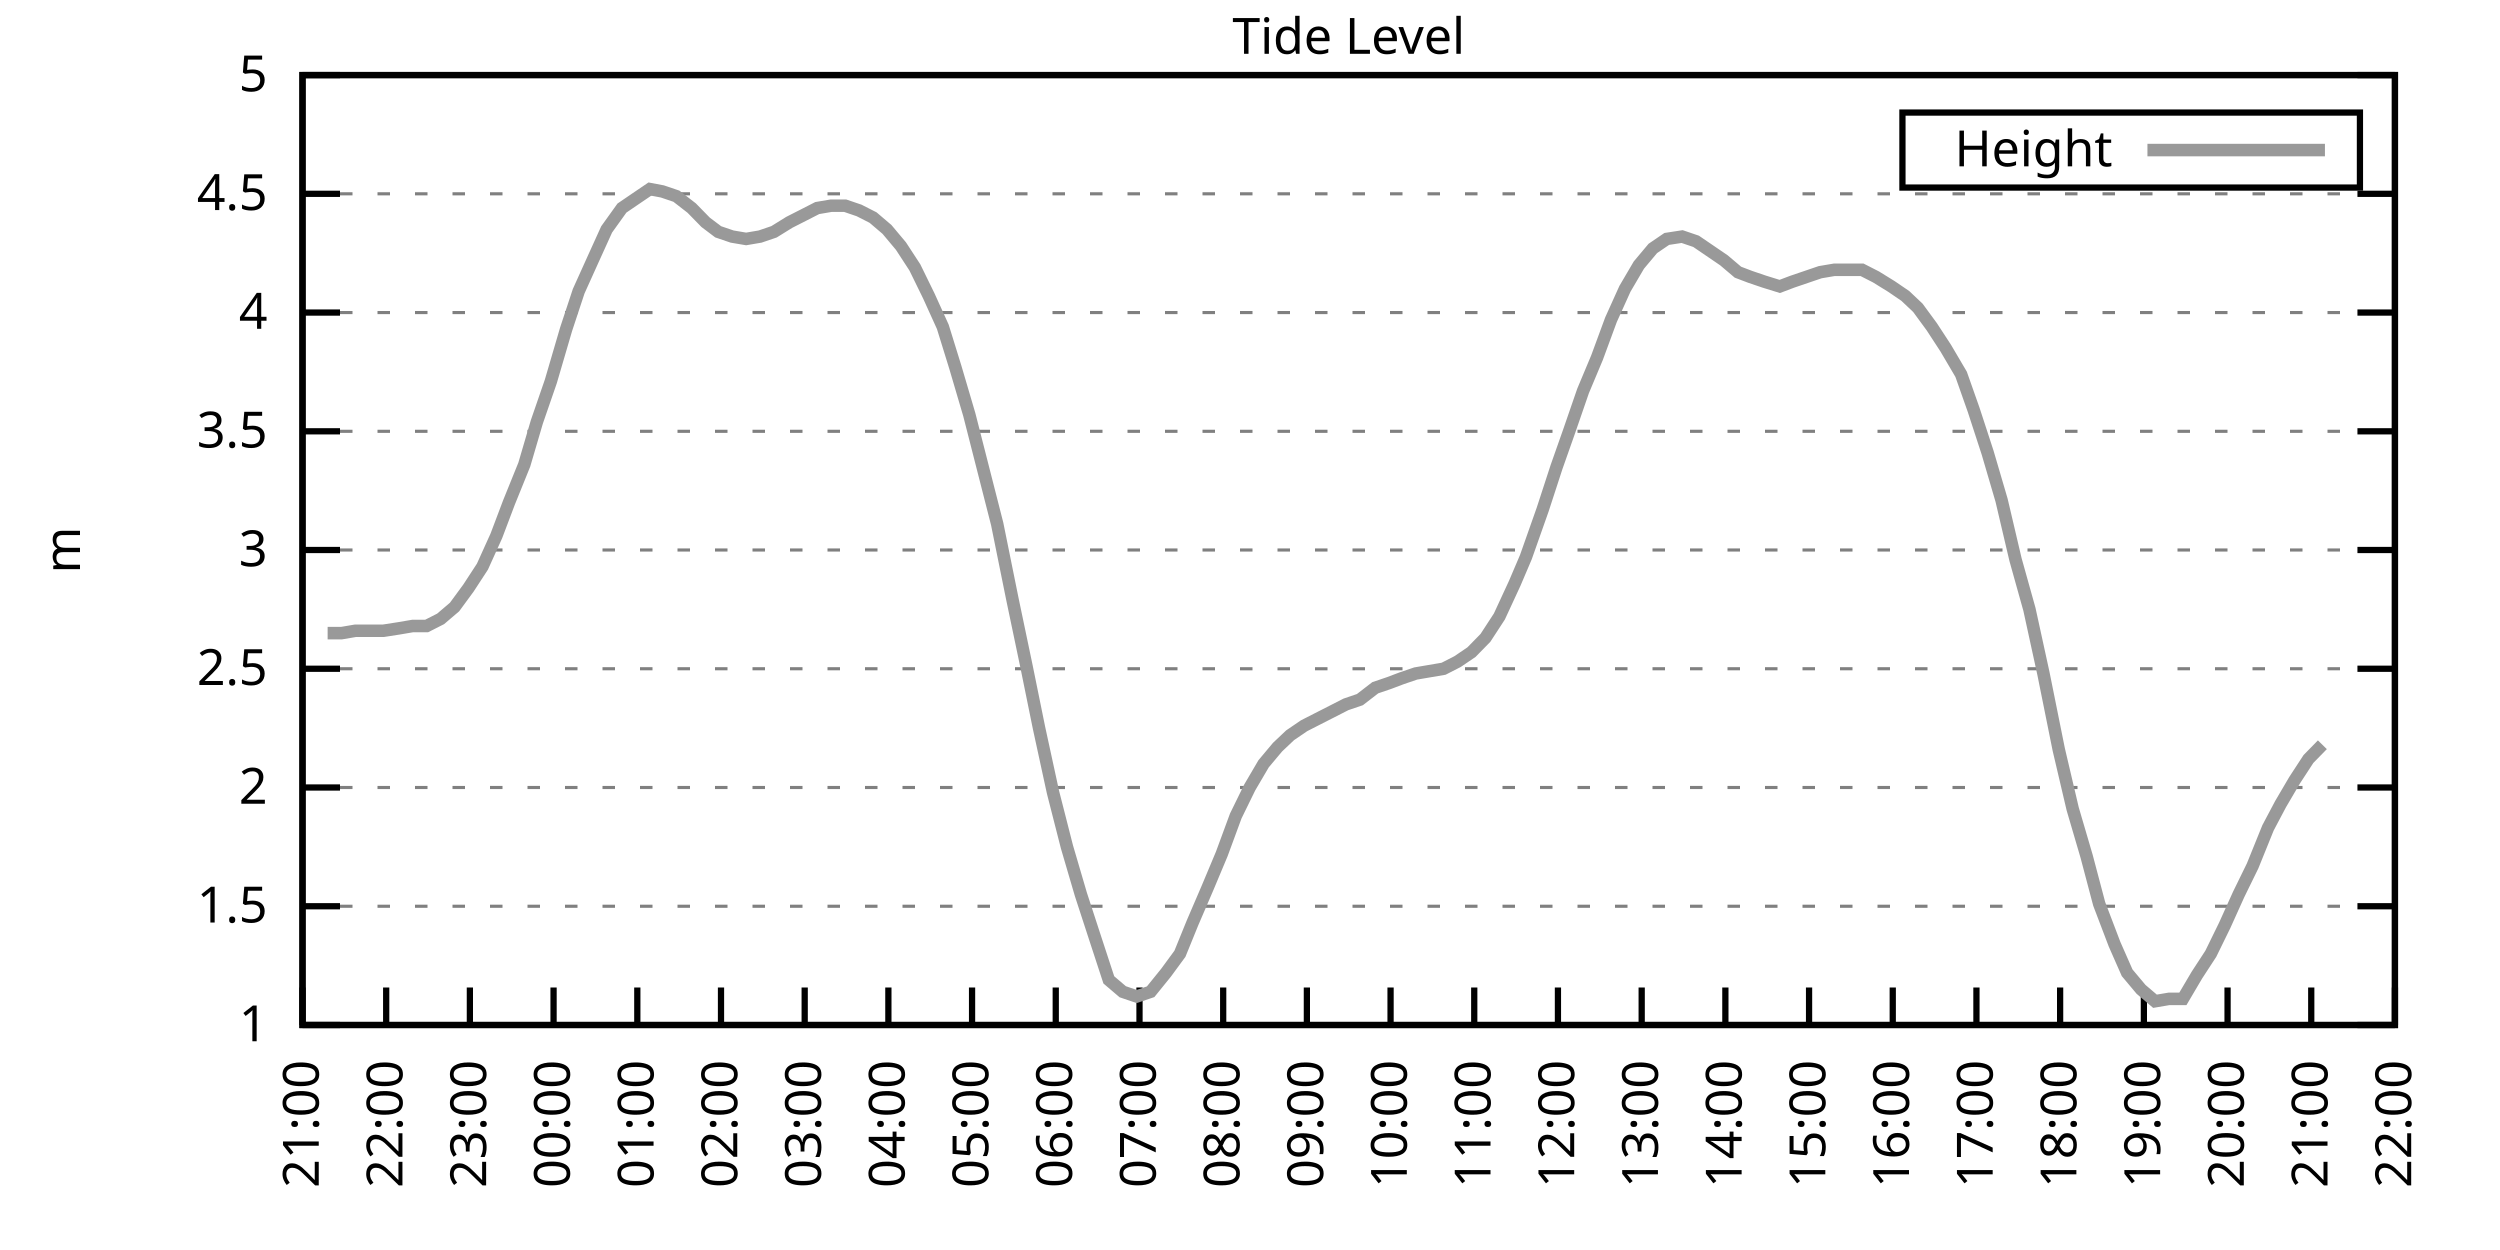
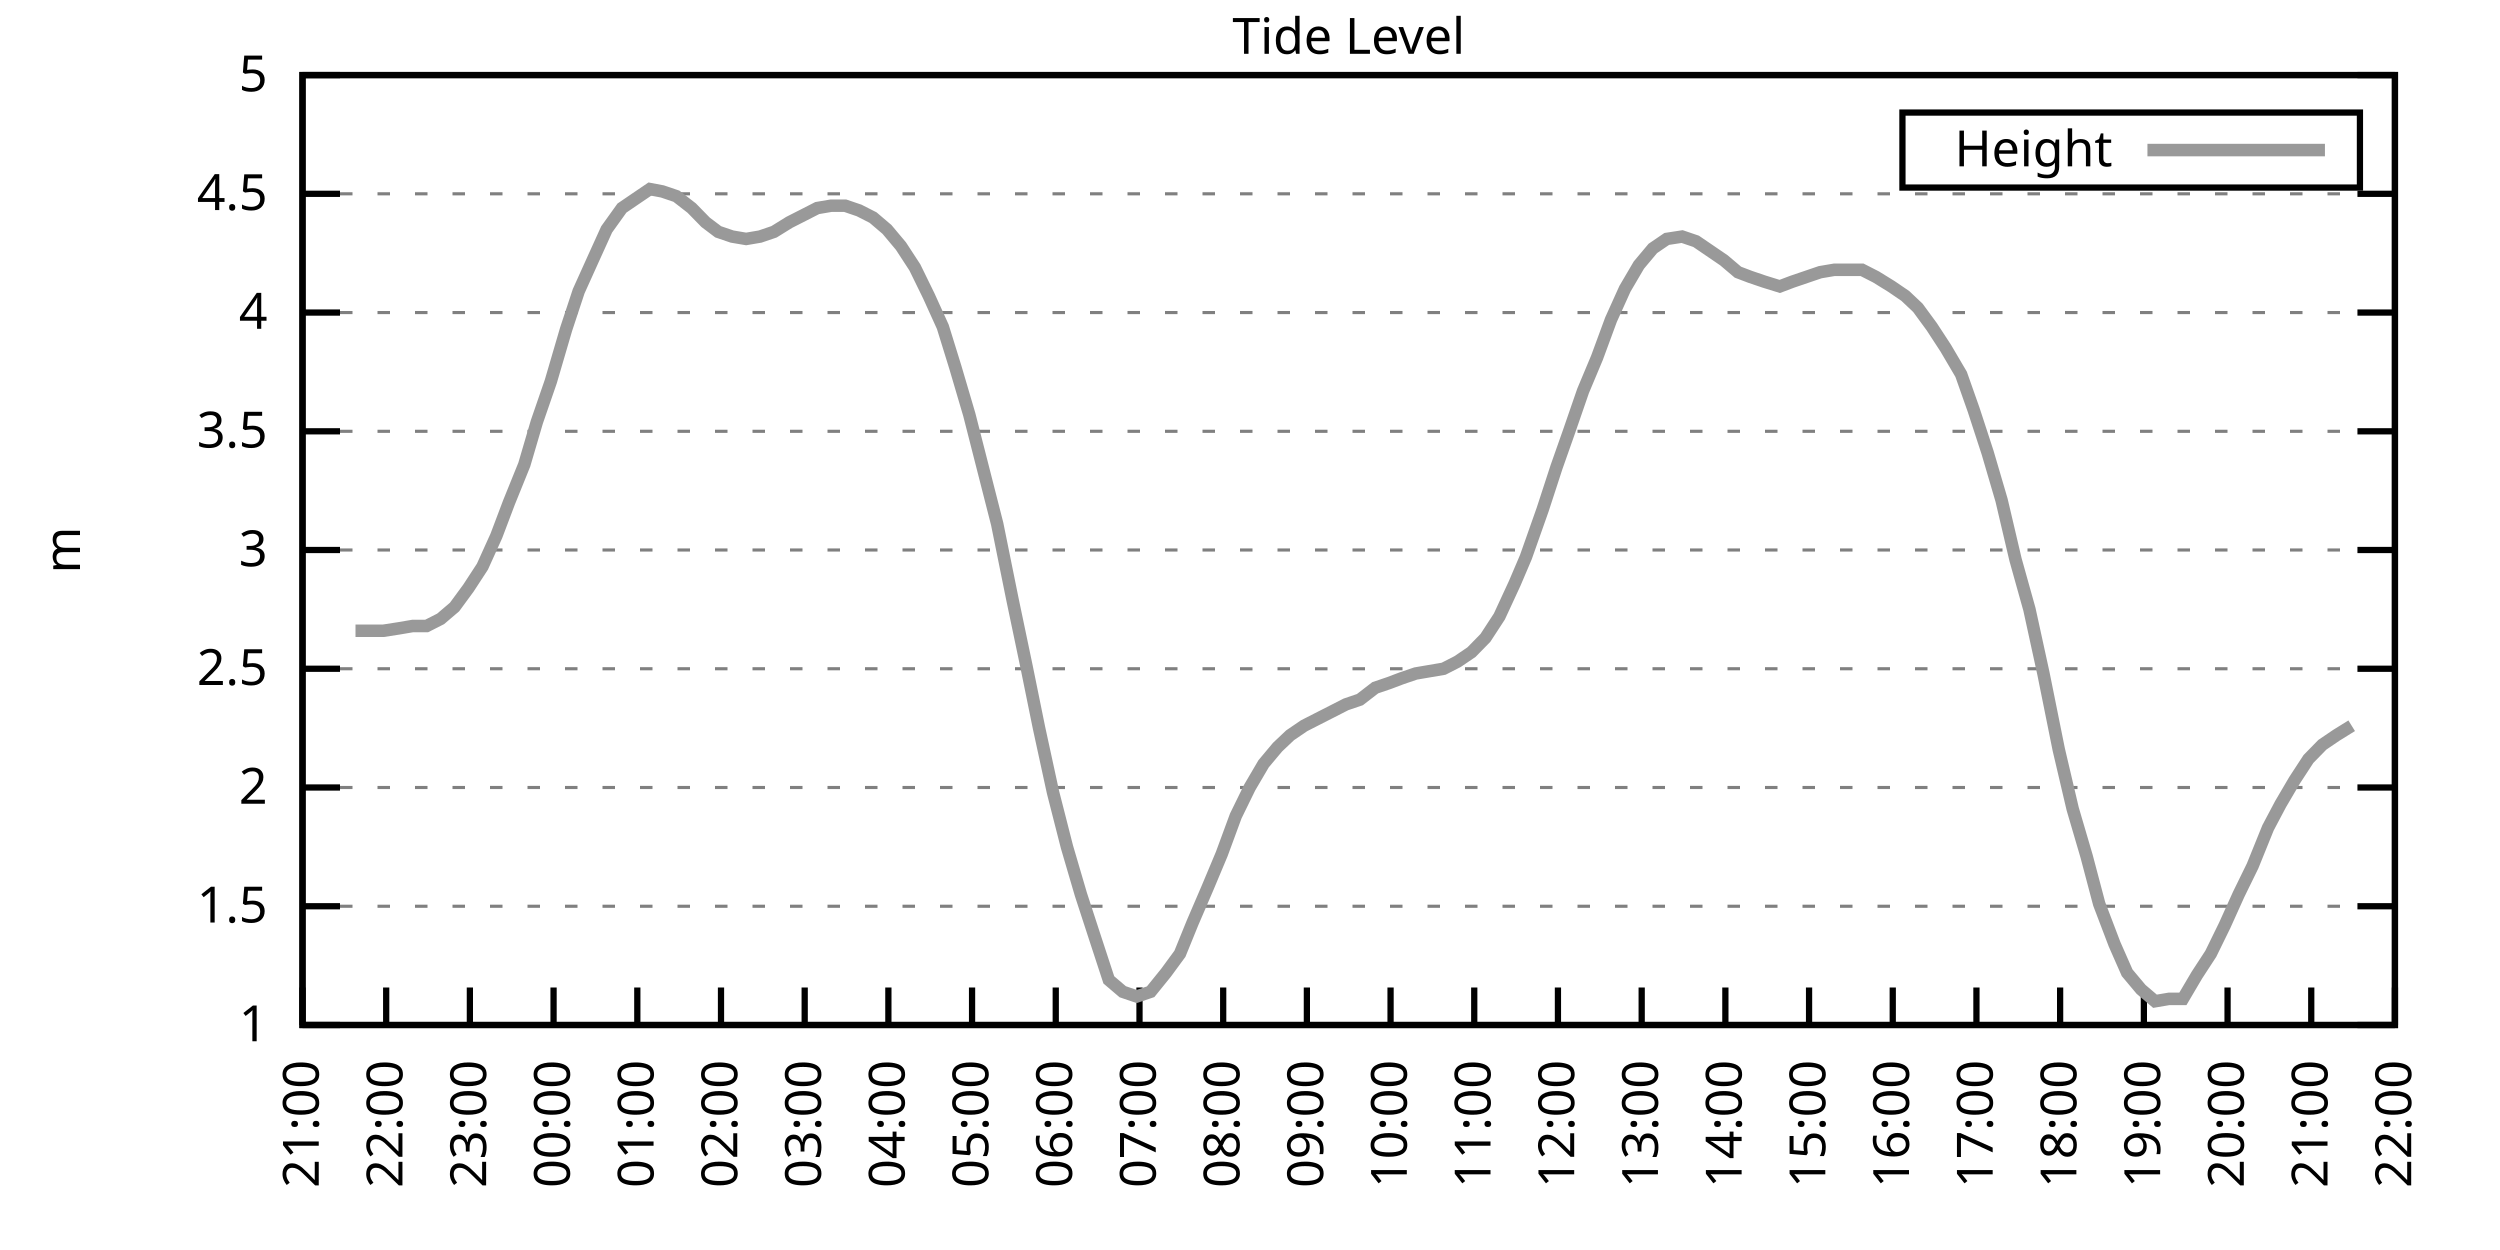
<svg xmlns="http://www.w3.org/2000/svg" xmlns:xlink="http://www.w3.org/1999/xlink" width="400" height="200" viewBox="0 0 400 200">
  <g id="gnuplot_canvas">
    <rect x="0" y="0" width="400" height="200" fill="none" />
    <defs>
      <circle id="gpDot" r="0.5" stroke-width="0.5" stroke="currentColor" />
      <path id="gpPt0" stroke-width="0.333" stroke="currentColor" d="M-1,0 h2 M0,-1 v2" />
      <path id="gpPt1" stroke-width="0.333" stroke="currentColor" d="M-1,-1 L1,1 M1,-1 L-1,1" />
      <path id="gpPt2" stroke-width="0.333" stroke="currentColor" d="M-1,0 L1,0 M0,-1 L0,1 M-1,-1 L1,1 M-1,1 L1,-1" />
      <rect id="gpPt3" stroke-width="0.333" stroke="currentColor" x="-1" y="-1" width="2" height="2" />
      <rect id="gpPt4" stroke-width="0.333" stroke="currentColor" fill="currentColor" x="-1" y="-1" width="2" height="2" />
      <circle id="gpPt5" stroke-width="0.333" stroke="currentColor" cx="0" cy="0" r="1" />
      <use xlink:href="#gpPt5" id="gpPt6" fill="currentColor" stroke="none" />
      <path id="gpPt7" stroke-width="0.333" stroke="currentColor" d="M0,-1.33 L-1.33,0.67 L1.33,0.67 z" />
      <use xlink:href="#gpPt7" id="gpPt8" fill="currentColor" stroke="none" />
      <use xlink:href="#gpPt7" id="gpPt9" stroke="currentColor" transform="rotate(180)" />
      <use xlink:href="#gpPt9" id="gpPt10" fill="currentColor" stroke="none" />
      <use xlink:href="#gpPt3" id="gpPt11" stroke="currentColor" transform="rotate(45)" />
      <use xlink:href="#gpPt11" id="gpPt12" fill="currentColor" stroke="none" />
      <path id="gpPt13" stroke-width="0.333" stroke="currentColor" d="M0,1.330 L1.265,0.411 L0.782,-1.067 L-0.782,-1.076 L-1.265,0.411 z" />
      <use xlink:href="#gpPt13" id="gpPt14" fill="currentColor" stroke="none" />
      <filter id="textbox" filterUnits="objectBoundingBox" x="0" y="0" height="1" width="1">
        <feFlood flood-color="white" flood-opacity="1" result="bgnd" />
        <feComposite in="SourceGraphic" in2="bgnd" operator="atop" />
      </filter>
      <filter id="greybox" filterUnits="objectBoundingBox" x="0" y="0" height="1" width="1">
        <feFlood flood-color="lightgrey" flood-opacity="1" result="grey" />
        <feComposite in="SourceGraphic" in2="grey" operator="atop" />
      </filter>
    </defs>
    <g fill="none" color="white" stroke="currentColor" stroke-width="1.00" stroke-linecap="butt" stroke-linejoin="miter">
</g>
    <g fill="none" color="black" stroke="currentColor" stroke-width="1.00" stroke-linecap="butt" stroke-linejoin="miter">
      <g stroke="none" shape-rendering="crispEdges">
        <polygon fill="rgb(255, 255, 255)" points="48.40,164.00 383.18,164.00 383.18,12.02 48.40,12.02 " />
      </g>
    </g>
    <g fill="none" color="black" stroke="currentColor" stroke-width="1.00" stroke-linecap="butt" stroke-linejoin="miter">
</g>
    <g fill="none" color="black" stroke="black" stroke-width="0.50" stroke-linecap="butt" stroke-linejoin="miter">
</g>
    <g fill="none" color="gray" stroke="currentColor" stroke-width="0.50" stroke-linecap="butt" stroke-linejoin="miter">
      <path stroke="gray" stroke-dasharray="2,4" class="gridline" d="M48.40,164.00 L383.19,164.00  " />
    </g>
    <g fill="none" color="gray" stroke="gray" stroke-width="1.00" stroke-linecap="butt" stroke-linejoin="miter">
</g>
    <g fill="none" color="black" stroke="currentColor" stroke-width="1.00" stroke-linecap="butt" stroke-linejoin="miter">
      <path stroke="black" d="M48.40,164.00 L54.40,164.00 M383.19,164.00 L377.19,164.00  " />
      <g transform="translate(42.80,166.60)" stroke="none" fill="black" font-family="Sans" font-size="8.00" text-anchor="end">
        <text>
          <tspan font-family="Sans"> 1</tspan>
        </text>
      </g>
    </g>
    <g fill="none" color="black" stroke="currentColor" stroke-width="1.00" stroke-linecap="butt" stroke-linejoin="miter">
</g>
    <g fill="none" color="black" stroke="black" stroke-width="0.50" stroke-linecap="butt" stroke-linejoin="miter">
</g>
    <g fill="none" color="gray" stroke="currentColor" stroke-width="0.50" stroke-linecap="butt" stroke-linejoin="miter">
      <path stroke="gray" stroke-dasharray="2,4" class="gridline" d="M48.40,145.00 L383.19,145.00  " />
    </g>
    <g fill="none" color="gray" stroke="gray" stroke-width="1.00" stroke-linecap="butt" stroke-linejoin="miter">
</g>
    <g fill="none" color="black" stroke="currentColor" stroke-width="1.00" stroke-linecap="butt" stroke-linejoin="miter">
      <path stroke="black" d="M48.40,145.00 L54.40,145.00 M383.19,145.00 L377.19,145.00  " />
      <g transform="translate(42.80,147.60)" stroke="none" fill="black" font-family="Sans" font-size="8.00" text-anchor="end">
        <text>
          <tspan font-family="Sans"> 1.5</tspan>
        </text>
      </g>
    </g>
    <g fill="none" color="black" stroke="currentColor" stroke-width="1.00" stroke-linecap="butt" stroke-linejoin="miter">
</g>
    <g fill="none" color="black" stroke="black" stroke-width="0.50" stroke-linecap="butt" stroke-linejoin="miter">
</g>
    <g fill="none" color="gray" stroke="currentColor" stroke-width="0.50" stroke-linecap="butt" stroke-linejoin="miter">
      <path stroke="gray" stroke-dasharray="2,4" class="gridline" d="M48.40,126.00 L383.19,126.00  " />
    </g>
    <g fill="none" color="gray" stroke="gray" stroke-width="1.00" stroke-linecap="butt" stroke-linejoin="miter">
</g>
    <g fill="none" color="black" stroke="currentColor" stroke-width="1.00" stroke-linecap="butt" stroke-linejoin="miter">
      <path stroke="black" d="M48.40,126.00 L54.40,126.00 M383.19,126.00 L377.19,126.00  " />
      <g transform="translate(42.80,128.60)" stroke="none" fill="black" font-family="Sans" font-size="8.00" text-anchor="end">
        <text>
          <tspan font-family="Sans"> 2</tspan>
        </text>
      </g>
    </g>
    <g fill="none" color="black" stroke="currentColor" stroke-width="1.00" stroke-linecap="butt" stroke-linejoin="miter">
</g>
    <g fill="none" color="black" stroke="black" stroke-width="0.50" stroke-linecap="butt" stroke-linejoin="miter">
</g>
    <g fill="none" color="gray" stroke="currentColor" stroke-width="0.50" stroke-linecap="butt" stroke-linejoin="miter">
      <path stroke="gray" stroke-dasharray="2,4" class="gridline" d="M48.40,107.00 L383.19,107.00  " />
    </g>
    <g fill="none" color="gray" stroke="gray" stroke-width="1.00" stroke-linecap="butt" stroke-linejoin="miter">
</g>
    <g fill="none" color="black" stroke="currentColor" stroke-width="1.00" stroke-linecap="butt" stroke-linejoin="miter">
      <path stroke="black" d="M48.40,107.00 L54.40,107.00 M383.19,107.00 L377.19,107.00  " />
      <g transform="translate(42.80,109.60)" stroke="none" fill="black" font-family="Sans" font-size="8.00" text-anchor="end">
        <text>
          <tspan font-family="Sans"> 2.5</tspan>
        </text>
      </g>
    </g>
    <g fill="none" color="black" stroke="currentColor" stroke-width="1.00" stroke-linecap="butt" stroke-linejoin="miter">
</g>
    <g fill="none" color="black" stroke="black" stroke-width="0.50" stroke-linecap="butt" stroke-linejoin="miter">
</g>
    <g fill="none" color="gray" stroke="currentColor" stroke-width="0.50" stroke-linecap="butt" stroke-linejoin="miter">
      <path stroke="gray" stroke-dasharray="2,4" class="gridline" d="M48.40,88.00 L383.19,88.00  " />
    </g>
    <g fill="none" color="gray" stroke="gray" stroke-width="1.00" stroke-linecap="butt" stroke-linejoin="miter">
</g>
    <g fill="none" color="black" stroke="currentColor" stroke-width="1.00" stroke-linecap="butt" stroke-linejoin="miter">
      <path stroke="black" d="M48.40,88.00 L54.40,88.00 M383.19,88.00 L377.19,88.00  " />
      <g transform="translate(42.80,90.60)" stroke="none" fill="black" font-family="Sans" font-size="8.00" text-anchor="end">
        <text>
          <tspan font-family="Sans"> 3</tspan>
        </text>
      </g>
    </g>
    <g fill="none" color="black" stroke="currentColor" stroke-width="1.00" stroke-linecap="butt" stroke-linejoin="miter">
</g>
    <g fill="none" color="black" stroke="black" stroke-width="0.50" stroke-linecap="butt" stroke-linejoin="miter">
</g>
    <g fill="none" color="gray" stroke="currentColor" stroke-width="0.50" stroke-linecap="butt" stroke-linejoin="miter">
      <path stroke="gray" stroke-dasharray="2,4" class="gridline" d="M48.40,69.01 L383.19,69.01  " />
    </g>
    <g fill="none" color="gray" stroke="gray" stroke-width="1.00" stroke-linecap="butt" stroke-linejoin="miter">
</g>
    <g fill="none" color="black" stroke="currentColor" stroke-width="1.00" stroke-linecap="butt" stroke-linejoin="miter">
      <path stroke="black" d="M48.40,69.01 L54.40,69.01 M383.19,69.01 L377.19,69.01  " />
      <g transform="translate(42.80,71.61)" stroke="none" fill="black" font-family="Sans" font-size="8.00" text-anchor="end">
        <text>
          <tspan font-family="Sans"> 3.5</tspan>
        </text>
      </g>
    </g>
    <g fill="none" color="black" stroke="currentColor" stroke-width="1.00" stroke-linecap="butt" stroke-linejoin="miter">
</g>
    <g fill="none" color="black" stroke="black" stroke-width="0.50" stroke-linecap="butt" stroke-linejoin="miter">
</g>
    <g fill="none" color="gray" stroke="currentColor" stroke-width="0.50" stroke-linecap="butt" stroke-linejoin="miter">
      <path stroke="gray" stroke-dasharray="2,4" class="gridline" d="M48.40,50.01 L383.19,50.01  " />
    </g>
    <g fill="none" color="gray" stroke="gray" stroke-width="1.00" stroke-linecap="butt" stroke-linejoin="miter">
</g>
    <g fill="none" color="black" stroke="currentColor" stroke-width="1.00" stroke-linecap="butt" stroke-linejoin="miter">
      <path stroke="black" d="M48.40,50.01 L54.40,50.01 M383.19,50.01 L377.19,50.01  " />
      <g transform="translate(42.80,52.61)" stroke="none" fill="black" font-family="Sans" font-size="8.00" text-anchor="end">
        <text>
          <tspan font-family="Sans"> 4</tspan>
        </text>
      </g>
    </g>
    <g fill="none" color="black" stroke="currentColor" stroke-width="1.00" stroke-linecap="butt" stroke-linejoin="miter">
</g>
    <g fill="none" color="black" stroke="black" stroke-width="0.50" stroke-linecap="butt" stroke-linejoin="miter">
</g>
    <g fill="none" color="gray" stroke="currentColor" stroke-width="0.50" stroke-linecap="butt" stroke-linejoin="miter">
      <path stroke="gray" stroke-dasharray="2,4" class="gridline" d="M48.40,31.01 L383.19,31.01  " />
    </g>
    <g fill="none" color="gray" stroke="gray" stroke-width="1.00" stroke-linecap="butt" stroke-linejoin="miter">
</g>
    <g fill="none" color="black" stroke="currentColor" stroke-width="1.00" stroke-linecap="butt" stroke-linejoin="miter">
      <path stroke="black" d="M48.40,31.01 L54.40,31.01 M383.19,31.01 L377.19,31.01  " />
      <g transform="translate(42.80,33.61)" stroke="none" fill="black" font-family="Sans" font-size="8.00" text-anchor="end">
        <text>
          <tspan font-family="Sans"> 4.5</tspan>
        </text>
      </g>
    </g>
    <g fill="none" color="black" stroke="currentColor" stroke-width="1.00" stroke-linecap="butt" stroke-linejoin="miter">
</g>
    <g fill="none" color="black" stroke="black" stroke-width="0.50" stroke-linecap="butt" stroke-linejoin="miter">
</g>
    <g fill="none" color="gray" stroke="currentColor" stroke-width="0.50" stroke-linecap="butt" stroke-linejoin="miter">
      <path stroke="gray" stroke-dasharray="2,4" class="gridline" d="M48.40,12.01 L383.19,12.01  " />
    </g>
    <g fill="none" color="gray" stroke="gray" stroke-width="1.00" stroke-linecap="butt" stroke-linejoin="miter">
</g>
    <g fill="none" color="black" stroke="currentColor" stroke-width="1.00" stroke-linecap="butt" stroke-linejoin="miter">
      <path stroke="black" d="M48.40,12.01 L54.40,12.01 M383.19,12.01 L377.19,12.01  " />
      <g transform="translate(42.80,14.61)" stroke="none" fill="black" font-family="Sans" font-size="8.00" text-anchor="end">
        <text>
          <tspan font-family="Sans"> 5</tspan>
        </text>
      </g>
    </g>
    <g fill="none" color="black" stroke="currentColor" stroke-width="1.00" stroke-linecap="butt" stroke-linejoin="miter">
      <path stroke="black" d="M48.40,164.00 L48.40,158.00  " />
      <g transform="translate(51.00,169.60) rotate(270.00)" stroke="none" fill="black" font-family="Sans" font-size="8.00" text-anchor="end">
        <text>
          <tspan font-family="Sans">21:00</tspan>
        </text>
      </g>
    </g>
    <g fill="none" color="black" stroke="currentColor" stroke-width="1.00" stroke-linecap="butt" stroke-linejoin="miter">
      <path stroke="black" d="M61.79,164.00 L61.79,158.00  " />
      <g transform="translate(64.39,169.60) rotate(270.00)" stroke="none" fill="black" font-family="Sans" font-size="8.00" text-anchor="end">
        <text>
          <tspan font-family="Sans">22:00</tspan>
        </text>
      </g>
    </g>
    <g fill="none" color="black" stroke="currentColor" stroke-width="1.00" stroke-linecap="butt" stroke-linejoin="miter">
      <path stroke="black" d="M75.18,164.00 L75.18,158.00  " />
      <g transform="translate(77.78,169.60) rotate(270.00)" stroke="none" fill="black" font-family="Sans" font-size="8.00" text-anchor="end">
        <text>
          <tspan font-family="Sans">23:00</tspan>
        </text>
      </g>
    </g>
    <g fill="none" color="black" stroke="currentColor" stroke-width="1.00" stroke-linecap="butt" stroke-linejoin="miter">
      <path stroke="black" d="M88.57,164.00 L88.57,158.00  " />
      <g transform="translate(91.17,169.60) rotate(270.00)" stroke="none" fill="black" font-family="Sans" font-size="8.00" text-anchor="end">
        <text>
          <tspan font-family="Sans">00:00</tspan>
        </text>
      </g>
    </g>
    <g fill="none" color="black" stroke="currentColor" stroke-width="1.00" stroke-linecap="butt" stroke-linejoin="miter">
      <path stroke="black" d="M101.97,164.00 L101.97,158.00  " />
      <g transform="translate(104.57,169.60) rotate(270.00)" stroke="none" fill="black" font-family="Sans" font-size="8.00" text-anchor="end">
        <text>
          <tspan font-family="Sans">01:00</tspan>
        </text>
      </g>
    </g>
    <g fill="none" color="black" stroke="currentColor" stroke-width="1.00" stroke-linecap="butt" stroke-linejoin="miter">
      <path stroke="black" d="M115.36,164.00 L115.36,158.00  " />
      <g transform="translate(117.96,169.60) rotate(270.00)" stroke="none" fill="black" font-family="Sans" font-size="8.00" text-anchor="end">
        <text>
          <tspan font-family="Sans">02:00</tspan>
        </text>
      </g>
    </g>
    <g fill="none" color="black" stroke="currentColor" stroke-width="1.00" stroke-linecap="butt" stroke-linejoin="miter">
      <path stroke="black" d="M128.75,164.00 L128.75,158.00  " />
      <g transform="translate(131.35,169.60) rotate(270.00)" stroke="none" fill="black" font-family="Sans" font-size="8.00" text-anchor="end">
        <text>
          <tspan font-family="Sans">03:00</tspan>
        </text>
      </g>
    </g>
    <g fill="none" color="black" stroke="currentColor" stroke-width="1.00" stroke-linecap="butt" stroke-linejoin="miter">
      <path stroke="black" d="M142.14,164.00 L142.14,158.00  " />
      <g transform="translate(144.74,169.60) rotate(270.00)" stroke="none" fill="black" font-family="Sans" font-size="8.00" text-anchor="end">
        <text>
          <tspan font-family="Sans">04:00</tspan>
        </text>
      </g>
    </g>
    <g fill="none" color="black" stroke="currentColor" stroke-width="1.00" stroke-linecap="butt" stroke-linejoin="miter">
      <path stroke="black" d="M155.53,164.00 L155.53,158.00  " />
      <g transform="translate(158.13,169.60) rotate(270.00)" stroke="none" fill="black" font-family="Sans" font-size="8.00" text-anchor="end">
        <text>
          <tspan font-family="Sans">05:00</tspan>
        </text>
      </g>
    </g>
    <g fill="none" color="black" stroke="currentColor" stroke-width="1.00" stroke-linecap="butt" stroke-linejoin="miter">
      <path stroke="black" d="M168.92,164.00 L168.92,158.00  " />
      <g transform="translate(171.52,169.60) rotate(270.00)" stroke="none" fill="black" font-family="Sans" font-size="8.00" text-anchor="end">
        <text>
          <tspan font-family="Sans">06:00</tspan>
        </text>
      </g>
    </g>
    <g fill="none" color="black" stroke="currentColor" stroke-width="1.00" stroke-linecap="butt" stroke-linejoin="miter">
      <path stroke="black" d="M182.32,164.00 L182.32,158.00  " />
      <g transform="translate(184.92,169.60) rotate(270.00)" stroke="none" fill="black" font-family="Sans" font-size="8.00" text-anchor="end">
        <text>
          <tspan font-family="Sans">07:00</tspan>
        </text>
      </g>
    </g>
    <g fill="none" color="black" stroke="currentColor" stroke-width="1.00" stroke-linecap="butt" stroke-linejoin="miter">
      <path stroke="black" d="M195.71,164.00 L195.71,158.00  " />
      <g transform="translate(198.31,169.60) rotate(270.00)" stroke="none" fill="black" font-family="Sans" font-size="8.00" text-anchor="end">
        <text>
          <tspan font-family="Sans">08:00</tspan>
        </text>
      </g>
    </g>
    <g fill="none" color="black" stroke="currentColor" stroke-width="1.00" stroke-linecap="butt" stroke-linejoin="miter">
      <path stroke="black" d="M209.10,164.00 L209.10,158.00  " />
      <g transform="translate(211.70,169.60) rotate(270.00)" stroke="none" fill="black" font-family="Sans" font-size="8.00" text-anchor="end">
        <text>
          <tspan font-family="Sans">09:00</tspan>
        </text>
      </g>
    </g>
    <g fill="none" color="black" stroke="currentColor" stroke-width="1.00" stroke-linecap="butt" stroke-linejoin="miter">
      <path stroke="black" d="M222.49,164.00 L222.49,158.00  " />
      <g transform="translate(225.09,169.60) rotate(270.00)" stroke="none" fill="black" font-family="Sans" font-size="8.00" text-anchor="end">
        <text>
          <tspan font-family="Sans">10:00</tspan>
        </text>
      </g>
    </g>
    <g fill="none" color="black" stroke="currentColor" stroke-width="1.00" stroke-linecap="butt" stroke-linejoin="miter">
      <path stroke="black" d="M235.88,164.00 L235.88,158.00  " />
      <g transform="translate(238.48,169.60) rotate(270.00)" stroke="none" fill="black" font-family="Sans" font-size="8.00" text-anchor="end">
        <text>
          <tspan font-family="Sans">11:00</tspan>
        </text>
      </g>
    </g>
    <g fill="none" color="black" stroke="currentColor" stroke-width="1.00" stroke-linecap="butt" stroke-linejoin="miter">
      <path stroke="black" d="M249.27,164.00 L249.27,158.00  " />
      <g transform="translate(251.87,169.60) rotate(270.00)" stroke="none" fill="black" font-family="Sans" font-size="8.00" text-anchor="end">
        <text>
          <tspan font-family="Sans">12:00</tspan>
        </text>
      </g>
    </g>
    <g fill="none" color="black" stroke="currentColor" stroke-width="1.00" stroke-linecap="butt" stroke-linejoin="miter">
      <path stroke="black" d="M262.67,164.00 L262.67,158.00  " />
      <g transform="translate(265.27,169.60) rotate(270.00)" stroke="none" fill="black" font-family="Sans" font-size="8.00" text-anchor="end">
        <text>
          <tspan font-family="Sans">13:00</tspan>
        </text>
      </g>
    </g>
    <g fill="none" color="black" stroke="currentColor" stroke-width="1.00" stroke-linecap="butt" stroke-linejoin="miter">
      <path stroke="black" d="M276.06,164.00 L276.06,158.00  " />
      <g transform="translate(278.66,169.60) rotate(270.00)" stroke="none" fill="black" font-family="Sans" font-size="8.00" text-anchor="end">
        <text>
          <tspan font-family="Sans">14:00</tspan>
        </text>
      </g>
    </g>
    <g fill="none" color="black" stroke="currentColor" stroke-width="1.00" stroke-linecap="butt" stroke-linejoin="miter">
      <path stroke="black" d="M289.45,164.00 L289.45,158.00  " />
      <g transform="translate(292.05,169.60) rotate(270.00)" stroke="none" fill="black" font-family="Sans" font-size="8.00" text-anchor="end">
        <text>
          <tspan font-family="Sans">15:00</tspan>
        </text>
      </g>
    </g>
    <g fill="none" color="black" stroke="currentColor" stroke-width="1.00" stroke-linecap="butt" stroke-linejoin="miter">
      <path stroke="black" d="M302.84,164.00 L302.84,158.00  " />
      <g transform="translate(305.44,169.60) rotate(270.00)" stroke="none" fill="black" font-family="Sans" font-size="8.00" text-anchor="end">
        <text>
          <tspan font-family="Sans">16:00</tspan>
        </text>
      </g>
    </g>
    <g fill="none" color="black" stroke="currentColor" stroke-width="1.00" stroke-linecap="butt" stroke-linejoin="miter">
      <path stroke="black" d="M316.23,164.00 L316.23,158.00  " />
      <g transform="translate(318.83,169.60) rotate(270.00)" stroke="none" fill="black" font-family="Sans" font-size="8.00" text-anchor="end">
        <text>
          <tspan font-family="Sans">17:00</tspan>
        </text>
      </g>
    </g>
    <g fill="none" color="black" stroke="currentColor" stroke-width="1.00" stroke-linecap="butt" stroke-linejoin="miter">
      <path stroke="black" d="M329.62,164.00 L329.62,158.00  " />
      <g transform="translate(332.22,169.60) rotate(270.00)" stroke="none" fill="black" font-family="Sans" font-size="8.00" text-anchor="end">
        <text>
          <tspan font-family="Sans">18:00</tspan>
        </text>
      </g>
    </g>
    <g fill="none" color="black" stroke="currentColor" stroke-width="1.00" stroke-linecap="butt" stroke-linejoin="miter">
      <path stroke="black" d="M343.02,164.00 L343.02,158.00  " />
      <g transform="translate(345.62,169.60) rotate(270.00)" stroke="none" fill="black" font-family="Sans" font-size="8.00" text-anchor="end">
        <text>
          <tspan font-family="Sans">19:00</tspan>
        </text>
      </g>
    </g>
    <g fill="none" color="black" stroke="currentColor" stroke-width="1.00" stroke-linecap="butt" stroke-linejoin="miter">
      <path stroke="black" d="M356.41,164.00 L356.41,158.00  " />
      <g transform="translate(359.01,169.60) rotate(270.00)" stroke="none" fill="black" font-family="Sans" font-size="8.00" text-anchor="end">
        <text>
          <tspan font-family="Sans">20:00</tspan>
        </text>
      </g>
    </g>
    <g fill="none" color="black" stroke="currentColor" stroke-width="1.00" stroke-linecap="butt" stroke-linejoin="miter">
      <path stroke="black" d="M369.80,164.00 L369.80,158.00  " />
      <g transform="translate(372.40,169.60) rotate(270.00)" stroke="none" fill="black" font-family="Sans" font-size="8.00" text-anchor="end">
        <text>
          <tspan font-family="Sans">21:00</tspan>
        </text>
      </g>
    </g>
    <g fill="none" color="black" stroke="currentColor" stroke-width="1.00" stroke-linecap="butt" stroke-linejoin="miter">
      <path stroke="black" d="M383.19,164.00 L383.19,158.00  " />
      <g transform="translate(385.79,169.60) rotate(270.00)" stroke="none" fill="black" font-family="Sans" font-size="8.00" text-anchor="end">
        <text>
          <tspan font-family="Sans">22:00</tspan>
        </text>
      </g>
    </g>
    <g fill="none" color="black" stroke="currentColor" stroke-width="1.00" stroke-linecap="butt" stroke-linejoin="miter">
</g>
    <g fill="none" color="black" stroke="currentColor" stroke-width="1.00" stroke-linecap="butt" stroke-linejoin="miter">
      <path stroke="black" d="M48.40,12.01 L48.40,164.00 L383.19,164.00 L383.19,12.01 L48.40,12.01 Z  " />
    </g>
    <g fill="none" color="black" stroke="currentColor" stroke-width="1.00" stroke-linecap="butt" stroke-linejoin="miter">
</g>
    <g fill="none" color="black" stroke="currentColor" stroke-width="1.00" stroke-linecap="butt" stroke-linejoin="miter">
      <path stroke="black" d="M304.39,30.01 L304.39,18.01 L377.59,18.01 L377.59,30.01 L304.39,30.01 Z  " />
    </g>
    <g id="Tide_level_plot_1">
      <g fill="none" color="white" stroke="black" stroke-width="2.00" stroke-linecap="butt" stroke-linejoin="miter">
</g>
      <g fill="none" color="black" stroke="currentColor" stroke-width="2.00" stroke-linecap="butt" stroke-linejoin="miter">
        <g transform="translate(337.99,26.61)" stroke="none" fill="black" font-family="Sans" font-size="8.00" text-anchor="end">
          <text>
            <tspan font-family="Sans">Height</tspan>
          </text>
        </g>
      </g>
      <g fill="none" color="black" stroke="currentColor" stroke-width="2.00" stroke-linecap="butt" stroke-linejoin="miter">
-         <path stroke="rgb(153, 153, 153)" d="M343.59,24.01 L371.99,24.01 M52.42,101.30 L54.65,101.30 L56.88,100.92 L59.11,100.92 L61.35,100.92 L63.80,100.54   L66.03,100.16 L68.26,100.16 L70.50,99.02 L72.73,97.12 L74.96,94.08 L77.19,90.66 L79.42,85.73 L81.43,80.41   L83.89,74.33 L85.90,67.49 L88.13,61.03 L90.58,52.67 L92.59,46.59 L94.82,41.65 L97.06,36.71 L99.51,33.29   L101.74,31.77 L103.98,30.25 L105.98,30.63 L108.22,31.39 L110.67,33.29 L112.90,35.57 L114.91,37.09 L117.14,37.85   L119.38,38.23 L121.61,37.85 L123.84,37.09 L126.29,35.57 L128.53,34.43 L130.76,33.29 L132.99,32.91 L135.22,32.91   L137.45,33.67 L139.69,34.81 L141.92,36.71 L144.15,39.37 L146.38,42.79 L148.61,47.35 L150.85,52.29 L152.85,58.75   L155.09,66.35 L157.32,75.09 L159.55,83.83 L162.01,95.98 L164.24,106.62 L166.25,116.50 L168.48,126.76 L170.71,135.50   L172.94,143.10 L175.17,149.94 L177.41,156.78 L179.64,158.68 L181.87,159.44 L184.10,158.68 L186.56,155.64 L188.79,152.60   L190.80,147.66 L193.25,141.96 L195.48,136.64 L197.72,130.56 L199.95,126.00 L202.18,122.20 L204.41,119.54 L206.42,117.64   L208.65,116.12 L210.88,114.98 L213.12,113.84 L215.35,112.70 L217.58,111.94 L220.04,110.04 L222.27,109.28 L224.28,108.52   L226.51,107.76 L228.74,107.38 L230.97,107.00 L233.20,105.86 L235.44,104.34 L237.67,102.06 L239.90,98.64 L242.36,93.32   L244.14,89.14 L246.82,81.55 L249.05,74.71 L251.06,69.01 L253.29,62.55 L255.52,57.23 L257.76,51.15 L259.99,46.21   L262.22,42.41 L264.45,39.75 L266.68,38.23 L269.14,37.85 L271.37,38.61 L273.60,40.13 L275.83,41.65 L278.07,43.55   L280.07,44.31 L282.31,45.07 L284.76,45.83 L286.77,45.07 L289.00,44.31 L291.23,43.55 L293.47,43.17 L295.92,43.17   L297.93,43.17 L300.16,44.31 L302.62,45.83 L304.85,47.35 L306.86,49.25 L309.09,52.29 L311.32,55.71 L313.78,59.89   L315.79,65.59 L318.02,72.43 L320.25,80.03 L322.48,89.52 L324.71,97.50 L326.95,107.76 L329.40,119.92 L331.63,129.42   L333.86,137.02 L335.87,144.62 L338.33,151.08 L340.34,155.64 L342.57,158.30 L344.80,160.20 L347.03,159.82 L349.26,159.82   L351.50,156.02 L353.73,152.60 L355.96,148.04 L358.19,143.10 L360.42,138.54 L362.88,132.46 L364.89,128.66 L367.12,124.86   L369.35,121.44 L371.58,119.16  " />
+         <path stroke="rgb(153, 153, 153)" d="M343.59,24.01 L371.99,24.01 M56.88,100.92 L59.11,100.92 L61.35,100.92 L63.80,100.54 L66.03,100.16 L68.26,100.16   L70.50,99.02 L72.73,97.12 L74.96,94.08 L77.19,90.66 L79.42,85.73 L81.43,80.41 L83.89,74.33 L85.90,67.49   L88.13,61.03 L90.58,52.67 L92.59,46.59 L94.82,41.65 L97.06,36.71 L99.51,33.29 L101.74,31.77 L103.98,30.25   L105.98,30.63 L108.22,31.39 L110.67,33.29 L112.90,35.57 L114.91,37.09 L117.14,37.85 L119.38,38.23 L121.61,37.85   L123.84,37.09 L126.29,35.57 L128.53,34.43 L130.76,33.29 L132.99,32.91 L135.22,32.91 L137.45,33.67 L139.69,34.81   L141.92,36.71 L144.15,39.37 L146.38,42.79 L148.61,47.35 L150.85,52.29 L152.85,58.75 L155.09,66.35 L157.32,75.09   L159.55,83.83 L162.01,95.98 L164.24,106.62 L166.25,116.50 L168.48,126.76 L170.71,135.50 L172.94,143.10 L175.17,149.94   L177.41,156.78 L179.64,158.68 L181.87,159.44 L184.10,158.68 L186.56,155.64 L188.79,152.60 L190.80,147.66 L193.25,141.96   L195.48,136.64 L197.72,130.56 L199.95,126.00 L202.18,122.20 L204.41,119.54 L206.42,117.64 L208.65,116.12 L210.88,114.98   L213.12,113.84 L215.35,112.70 L217.58,111.94 L220.04,110.04 L222.27,109.28 L224.28,108.52 L226.51,107.76 L228.74,107.38   L230.97,107.00 L233.20,105.86 L235.44,104.34 L237.67,102.06 L239.90,98.64 L242.36,93.32 L244.14,89.14 L246.82,81.55   L249.05,74.71 L251.06,69.01 L253.29,62.55 L255.52,57.23 L257.76,51.15 L259.99,46.21 L262.22,42.41 L264.45,39.75   L266.68,38.23 L269.14,37.85 L271.37,38.61 L273.60,40.13 L275.83,41.65 L278.07,43.55 L280.07,44.31 L282.31,45.07   L284.76,45.83 L286.77,45.07 L289.00,44.31 L291.23,43.55 L293.47,43.17 L295.92,43.17 L297.93,43.17 L300.16,44.31   L302.62,45.83 L304.85,47.35 L306.86,49.25 L309.09,52.29 L311.32,55.71 L313.78,59.89 L315.79,65.59 L318.02,72.43   L320.25,80.03 L322.48,89.52 L324.71,97.50 L326.95,107.76 L329.40,119.92 L331.63,129.42 L333.86,137.02 L335.87,144.62   L338.33,151.08 L340.34,155.64 L342.57,158.30 L344.80,160.20 L347.03,159.82 L349.26,159.82 L351.50,156.02 L353.73,152.60   L355.96,148.04 L358.19,143.10 L360.42,138.54 L362.88,132.46 L364.89,128.66 L367.12,124.86 L369.35,121.44 L371.58,119.16   L373.82,117.64 L376.27,116.12  " />
      </g>
    </g>
    <g fill="none" color="black" stroke="currentColor" stroke-width="2.00" stroke-linecap="butt" stroke-linejoin="miter">
</g>
    <g fill="none" color="black" stroke="black" stroke-width="1.00" stroke-linecap="butt" stroke-linejoin="miter">
</g>
    <g fill="none" color="black" stroke="currentColor" stroke-width="1.00" stroke-linecap="butt" stroke-linejoin="miter">
      <path stroke="black" d="M48.40,12.01 L48.40,164.00 L383.19,164.00 L383.19,12.01 L48.40,12.01 Z  " />
      <g transform="translate(12.80,88.01) rotate(270.00)" stroke="none" fill="black" font-family="Sans" font-size="8.00" text-anchor="middle">
        <text>
          <tspan font-family="Sans">m</tspan>
        </text>
      </g>
    </g>
    <g fill="none" color="black" stroke="currentColor" stroke-width="1.00" stroke-linecap="butt" stroke-linejoin="miter">
</g>
    <g fill="none" color="black" stroke="currentColor" stroke-width="1.00" stroke-linecap="butt" stroke-linejoin="miter">
      <g transform="translate(215.79,8.61)" stroke="none" fill="black" font-family="Sans" font-size="8.00" text-anchor="middle">
        <text>
          <tspan font-family="Sans">Tide Level</tspan>
        </text>
      </g>
    </g>
    <g fill="none" color="black" stroke="currentColor" stroke-width="1.00" stroke-linecap="butt" stroke-linejoin="miter">
</g>
  </g>
</svg>
